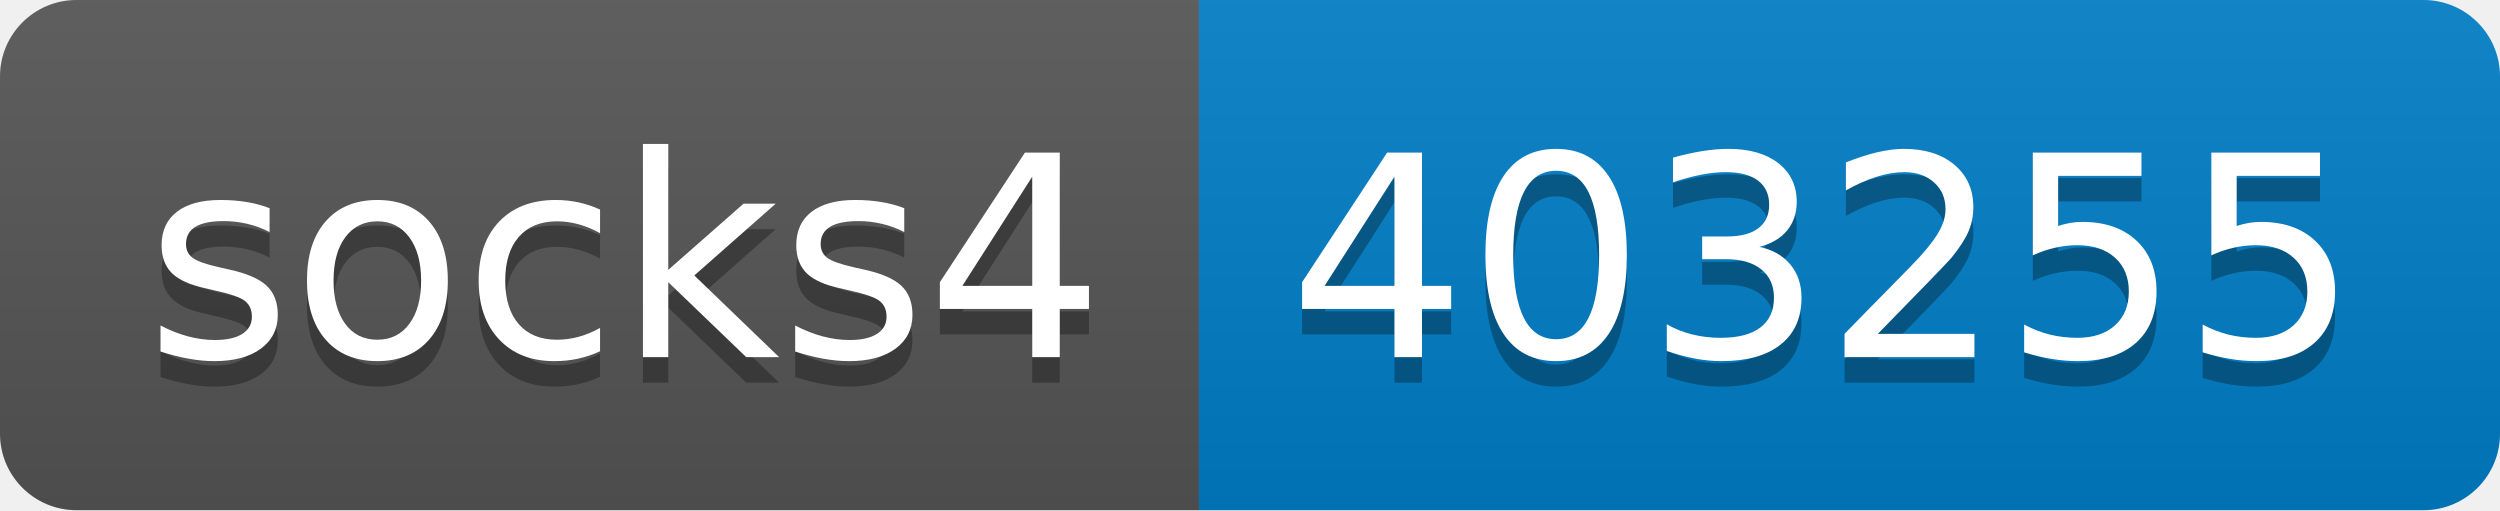
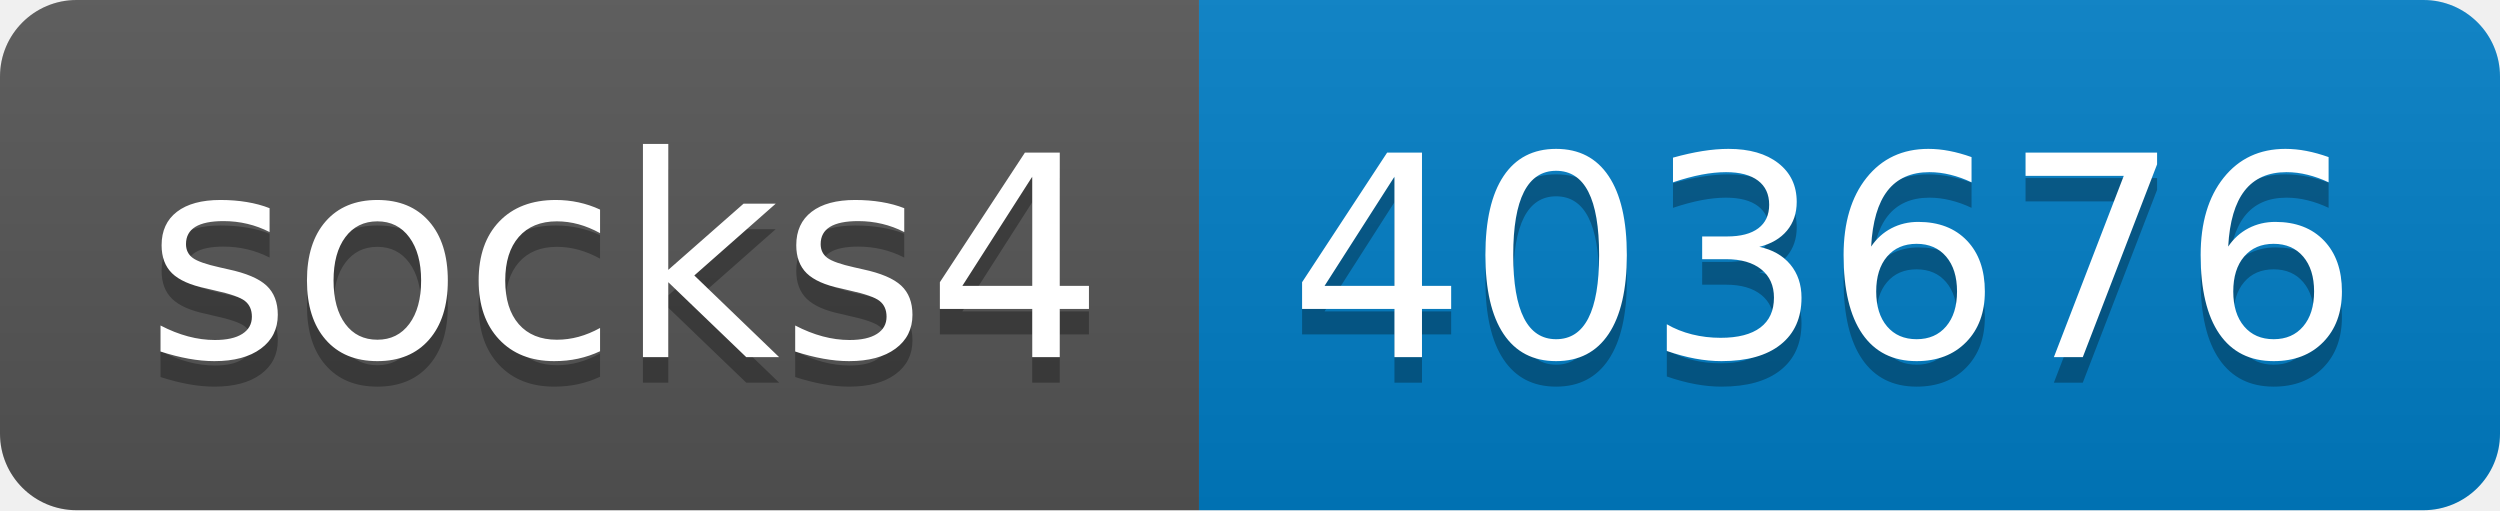
- <svg xmlns="http://www.w3.org/2000/svg" width="98" height="20" role="img" aria-label="socks4: 403255">
+ <svg xmlns="http://www.w3.org/2000/svg" width="98" height="20" role="img" aria-label="socks4: 403676">
  <linearGradient id="s" x2="0" y2="100%">
    <stop offset="0" stop-color="#bbb" stop-opacity=".1" />
    <stop offset="1" stop-opacity=".1" />
  </linearGradient>
  <clipPath id="r">
    <rect width="98" height="20" rx="3" fill="#fff" />
  </clipPath>
  <g clip-path="url(#r)">
    <rect width="47" height="20" fill="#555" />
    <rect x="47" width="51" height="20" fill="#007ec6" />
    <rect width="98" height="20" fill="url(#s)" />
  </g>
  <g fill="#fff" text-anchor="middle" font-family="Verdana,Geneva,DejaVu Sans,sans-serif" text-rendering="geometricPrecision" font-size="110">
    <text aria-hidden="true" x="245" y="150" fill="#010101" fill-opacity=".3" transform="scale(.1)" textLength="370">socks4</text>
    <text x="245" y="140" transform="scale(.1)" fill="#fff" textLength="370">socks4</text>
-     <text aria-hidden="true" x="715" y="150" fill="#010101" fill-opacity=".3" transform="scale(.1)" textLength="410">403255</text>
-     <text x="715" y="140" transform="scale(.1)" fill="#fff" textLength="410">403255</text>
+     <text aria-hidden="true" x="715" y="150" fill="#010101" fill-opacity=".3" transform="scale(.1)" textLength="410">403676</text>
+     <text x="715" y="140" transform="scale(.1)" fill="#fff" textLength="410">403676</text>
  </g>
</svg>
